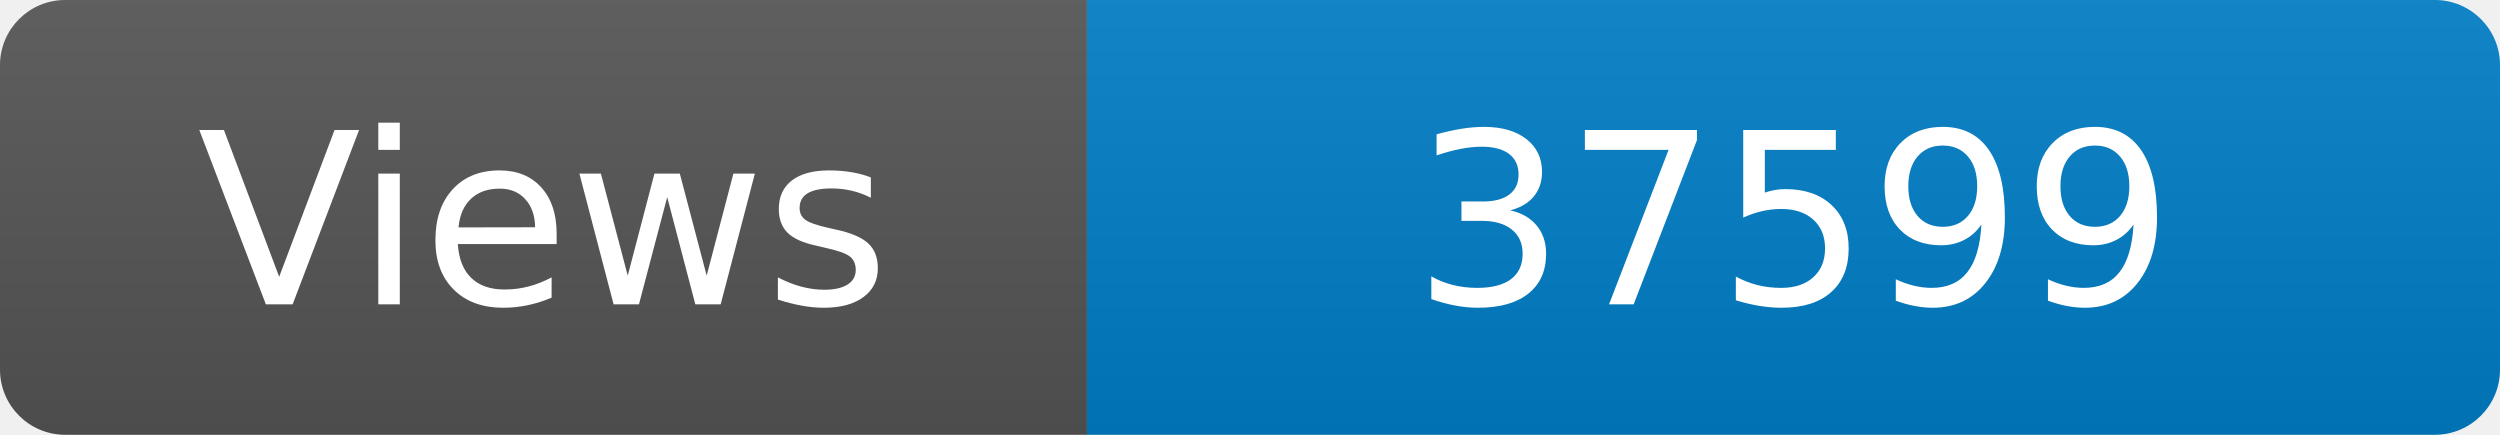
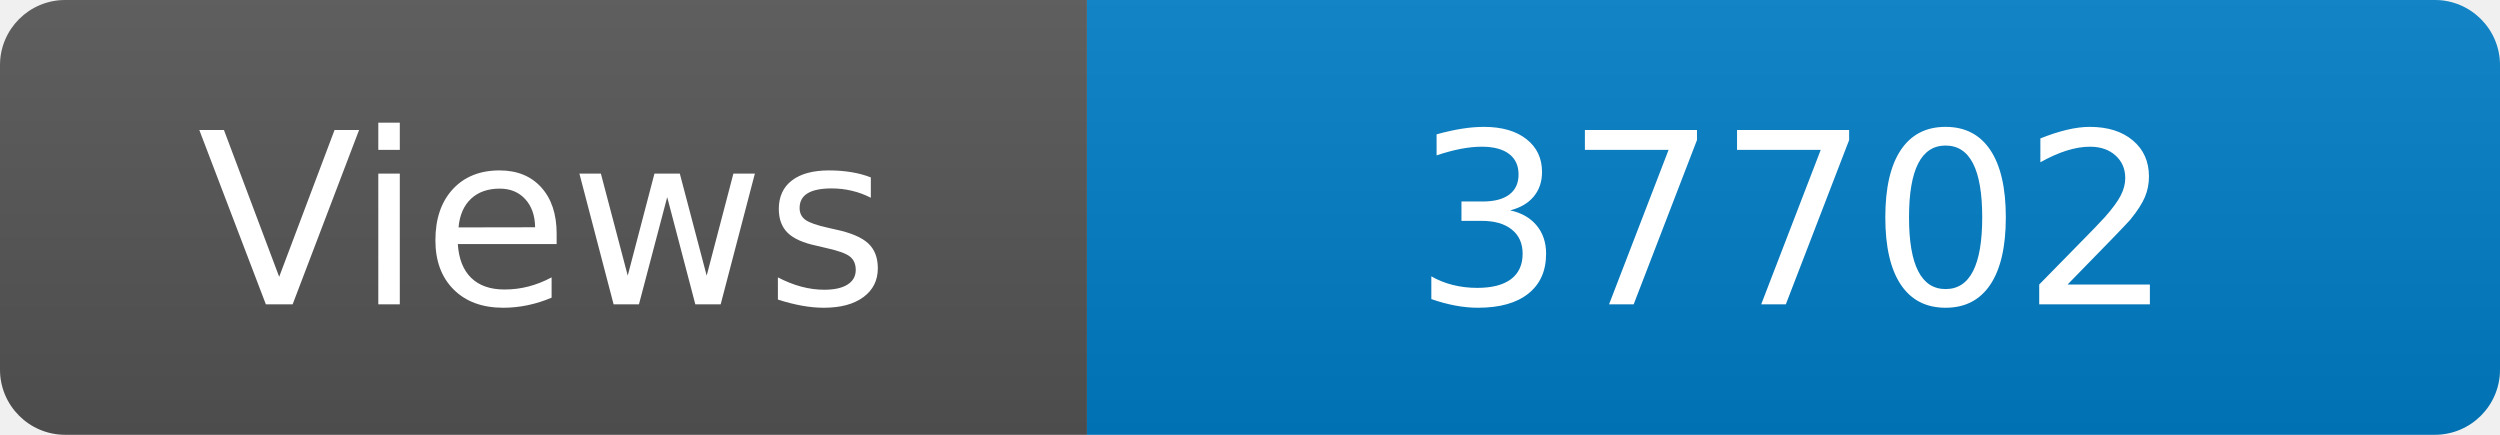
<svg xmlns="http://www.w3.org/2000/svg" width="115" height="20" role="img" aria-label="Maintained?: yes">
  <linearGradient id="s" x2="0" y2="100%">
    <stop offset="0" stop-color="#bbb" stop-opacity=".1" />
    <stop offset="1" stop-opacity=".1" />
  </linearGradient>
  <clipPath id="r">
    <rect width="115" height="20" rx="3" fill="#fff" />
  </clipPath>
  <g clip-path="url(#r)">
    <rect width="50" height="20" fill="#555" />
    <rect x="50" width="160" height="20" fill="#007ec6" />
    <rect width="115" height="20" fill="url(#s)" />
  </g>
  <g fill="#fff" text-anchor="middle" font-family="Verdana,Geneva,DejaVu Sans,sans-serif" font-size="110">
    <text x="250" y="140" transform="scale(.1)" fill="#fff">Views</text>
-     <text x="825" y="140" transform="scale(.1)" fill="#fff">37599</text>
+     <text x="825" y="140" transform="scale(.1)" fill="#fff">37702</text>
  </g>
</svg>
